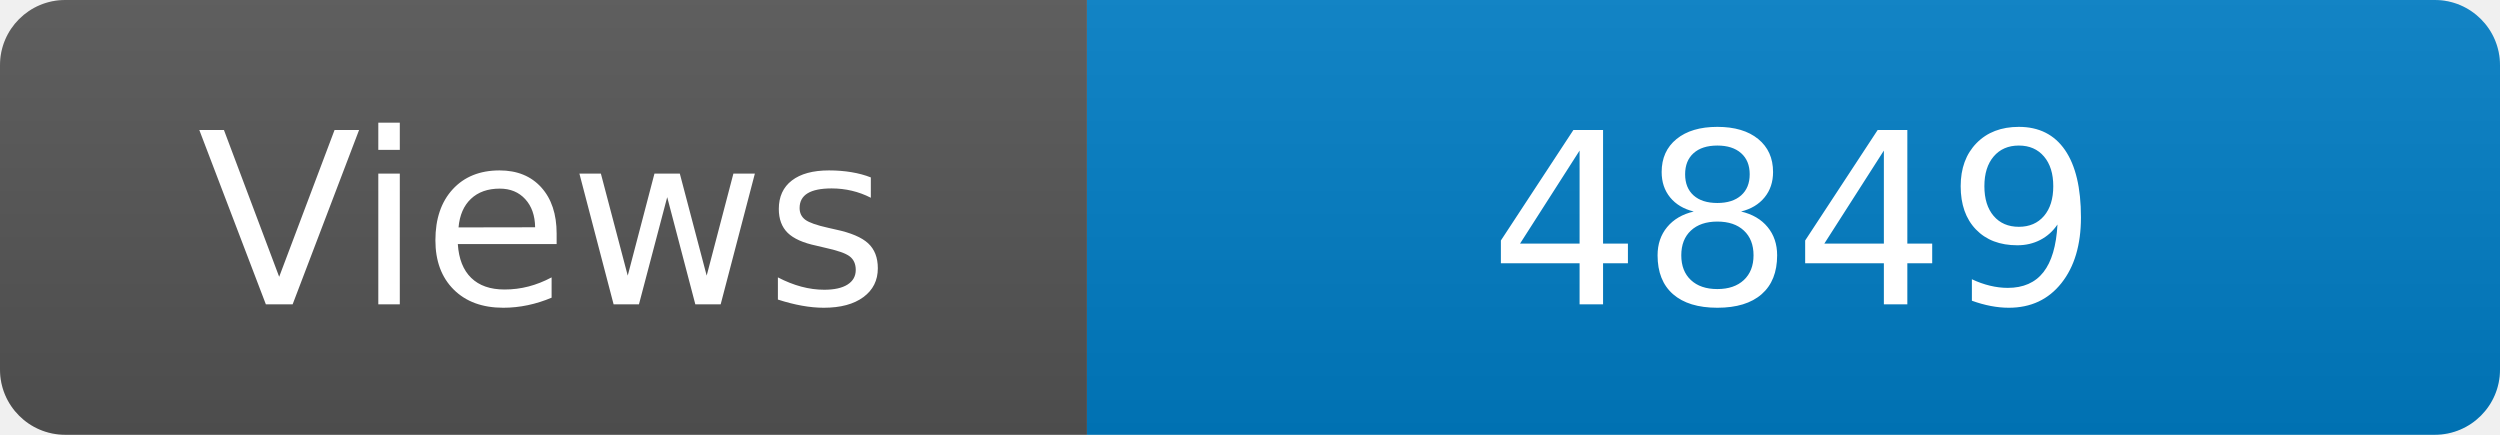
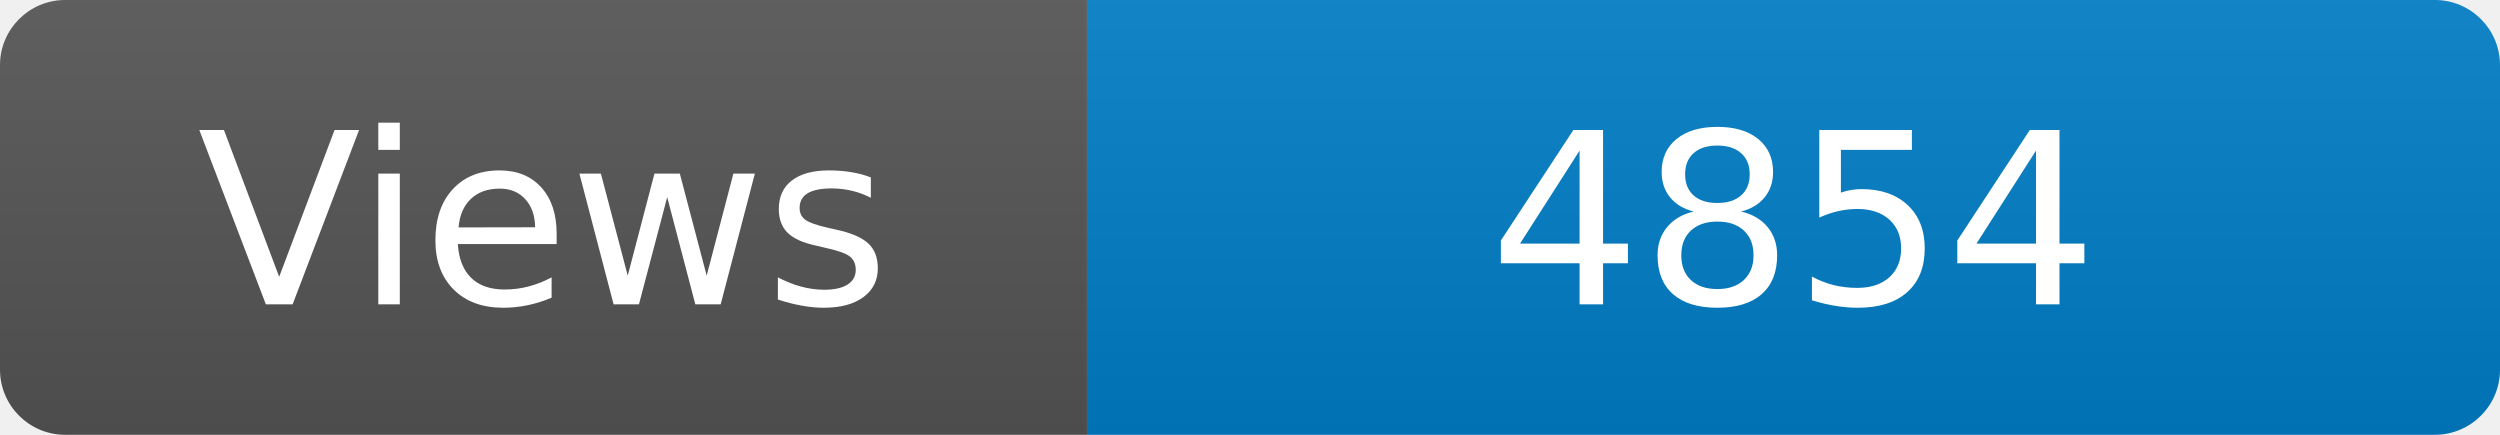
<svg xmlns="http://www.w3.org/2000/svg" width="115" height="20" role="img" aria-label="Maintained?: yes">
  <linearGradient id="s" x2="0" y2="100%">
    <stop offset="0" stop-color="#bbb" stop-opacity=".1" />
    <stop offset="1" stop-opacity=".1" />
  </linearGradient>
  <clipPath id="r">
    <rect width="115" height="20" rx="3" fill="#fff" />
  </clipPath>
  <g clip-path="url(#r)">
    <rect width="50" height="20" fill="#555" />
    <rect x="50" width="160" height="20" fill="#007ec6" />
    <rect width="115" height="20" fill="url(#s)" />
  </g>
  <g fill="#fff" text-anchor="middle" font-family="Verdana,Geneva,DejaVu Sans,sans-serif" font-size="110">
    <text x="250" y="140" transform="scale(.1)" fill="#fff">Views</text>
-     <text x="825" y="140" transform="scale(.1)" fill="#fff">4849</text>
+     <text x="825" y="140" transform="scale(.1)" fill="#fff">4854</text>
  </g>
</svg>
